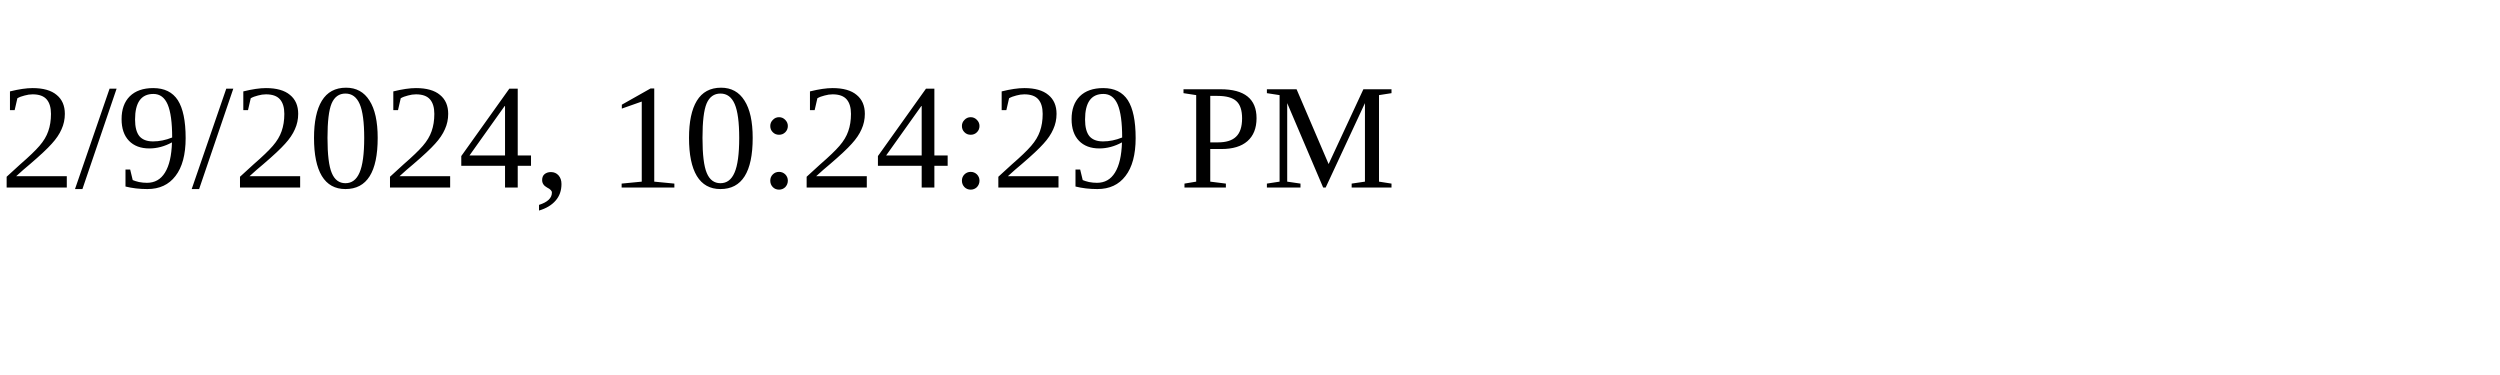
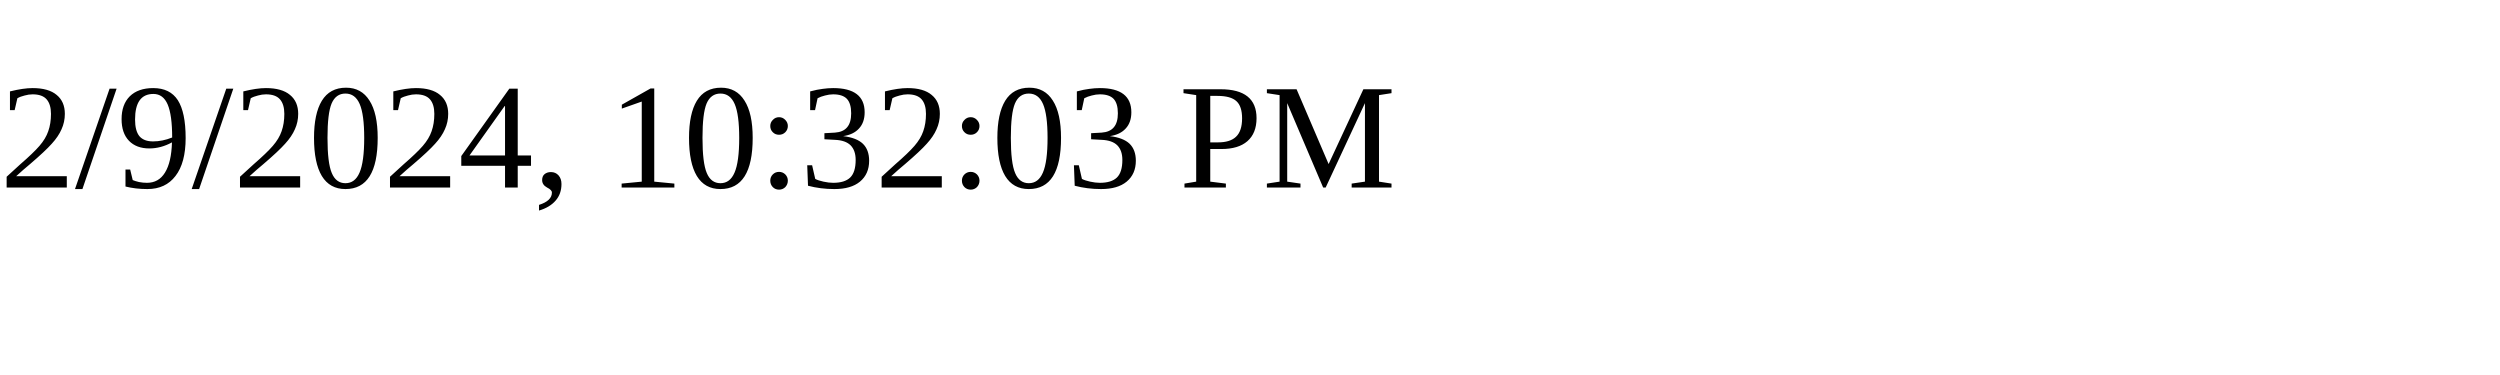
<svg xmlns="http://www.w3.org/2000/svg" height="30" width="200">
-   <text x="0" y="15">2/9/2024, 10:24:29 PM</text>
+   <text x="0" y="15">2/9/2024, 10:32:03 PM</text>
</svg>
